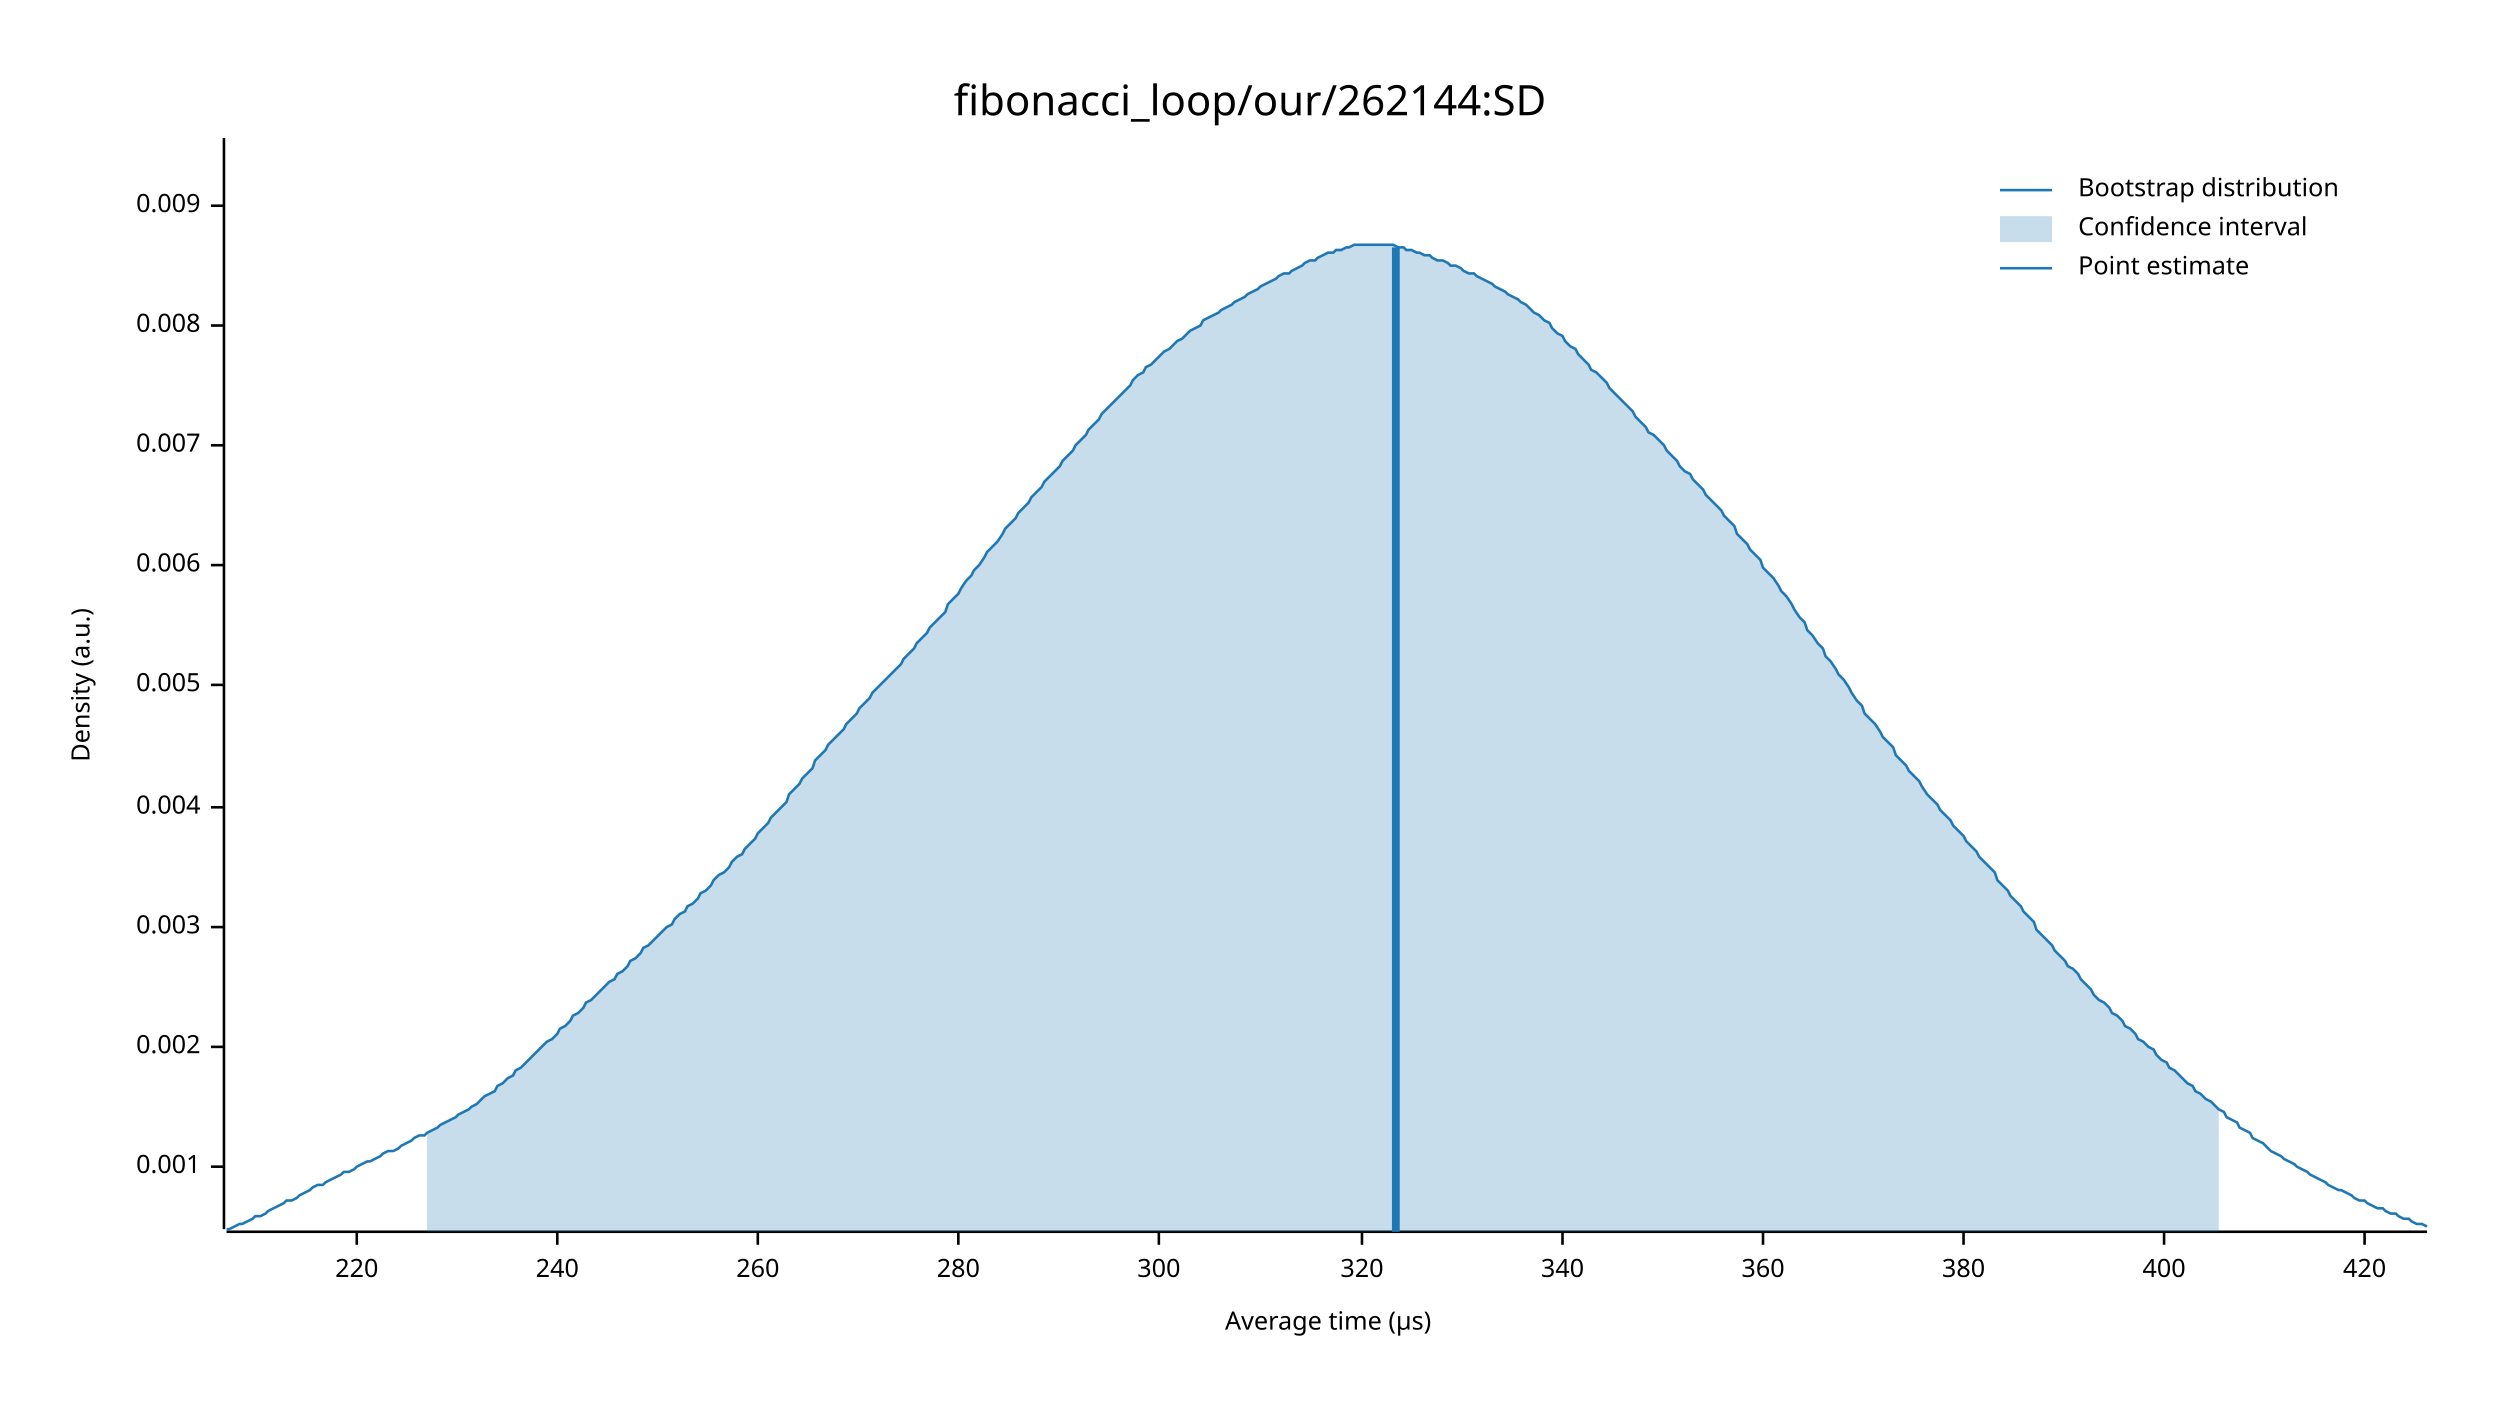
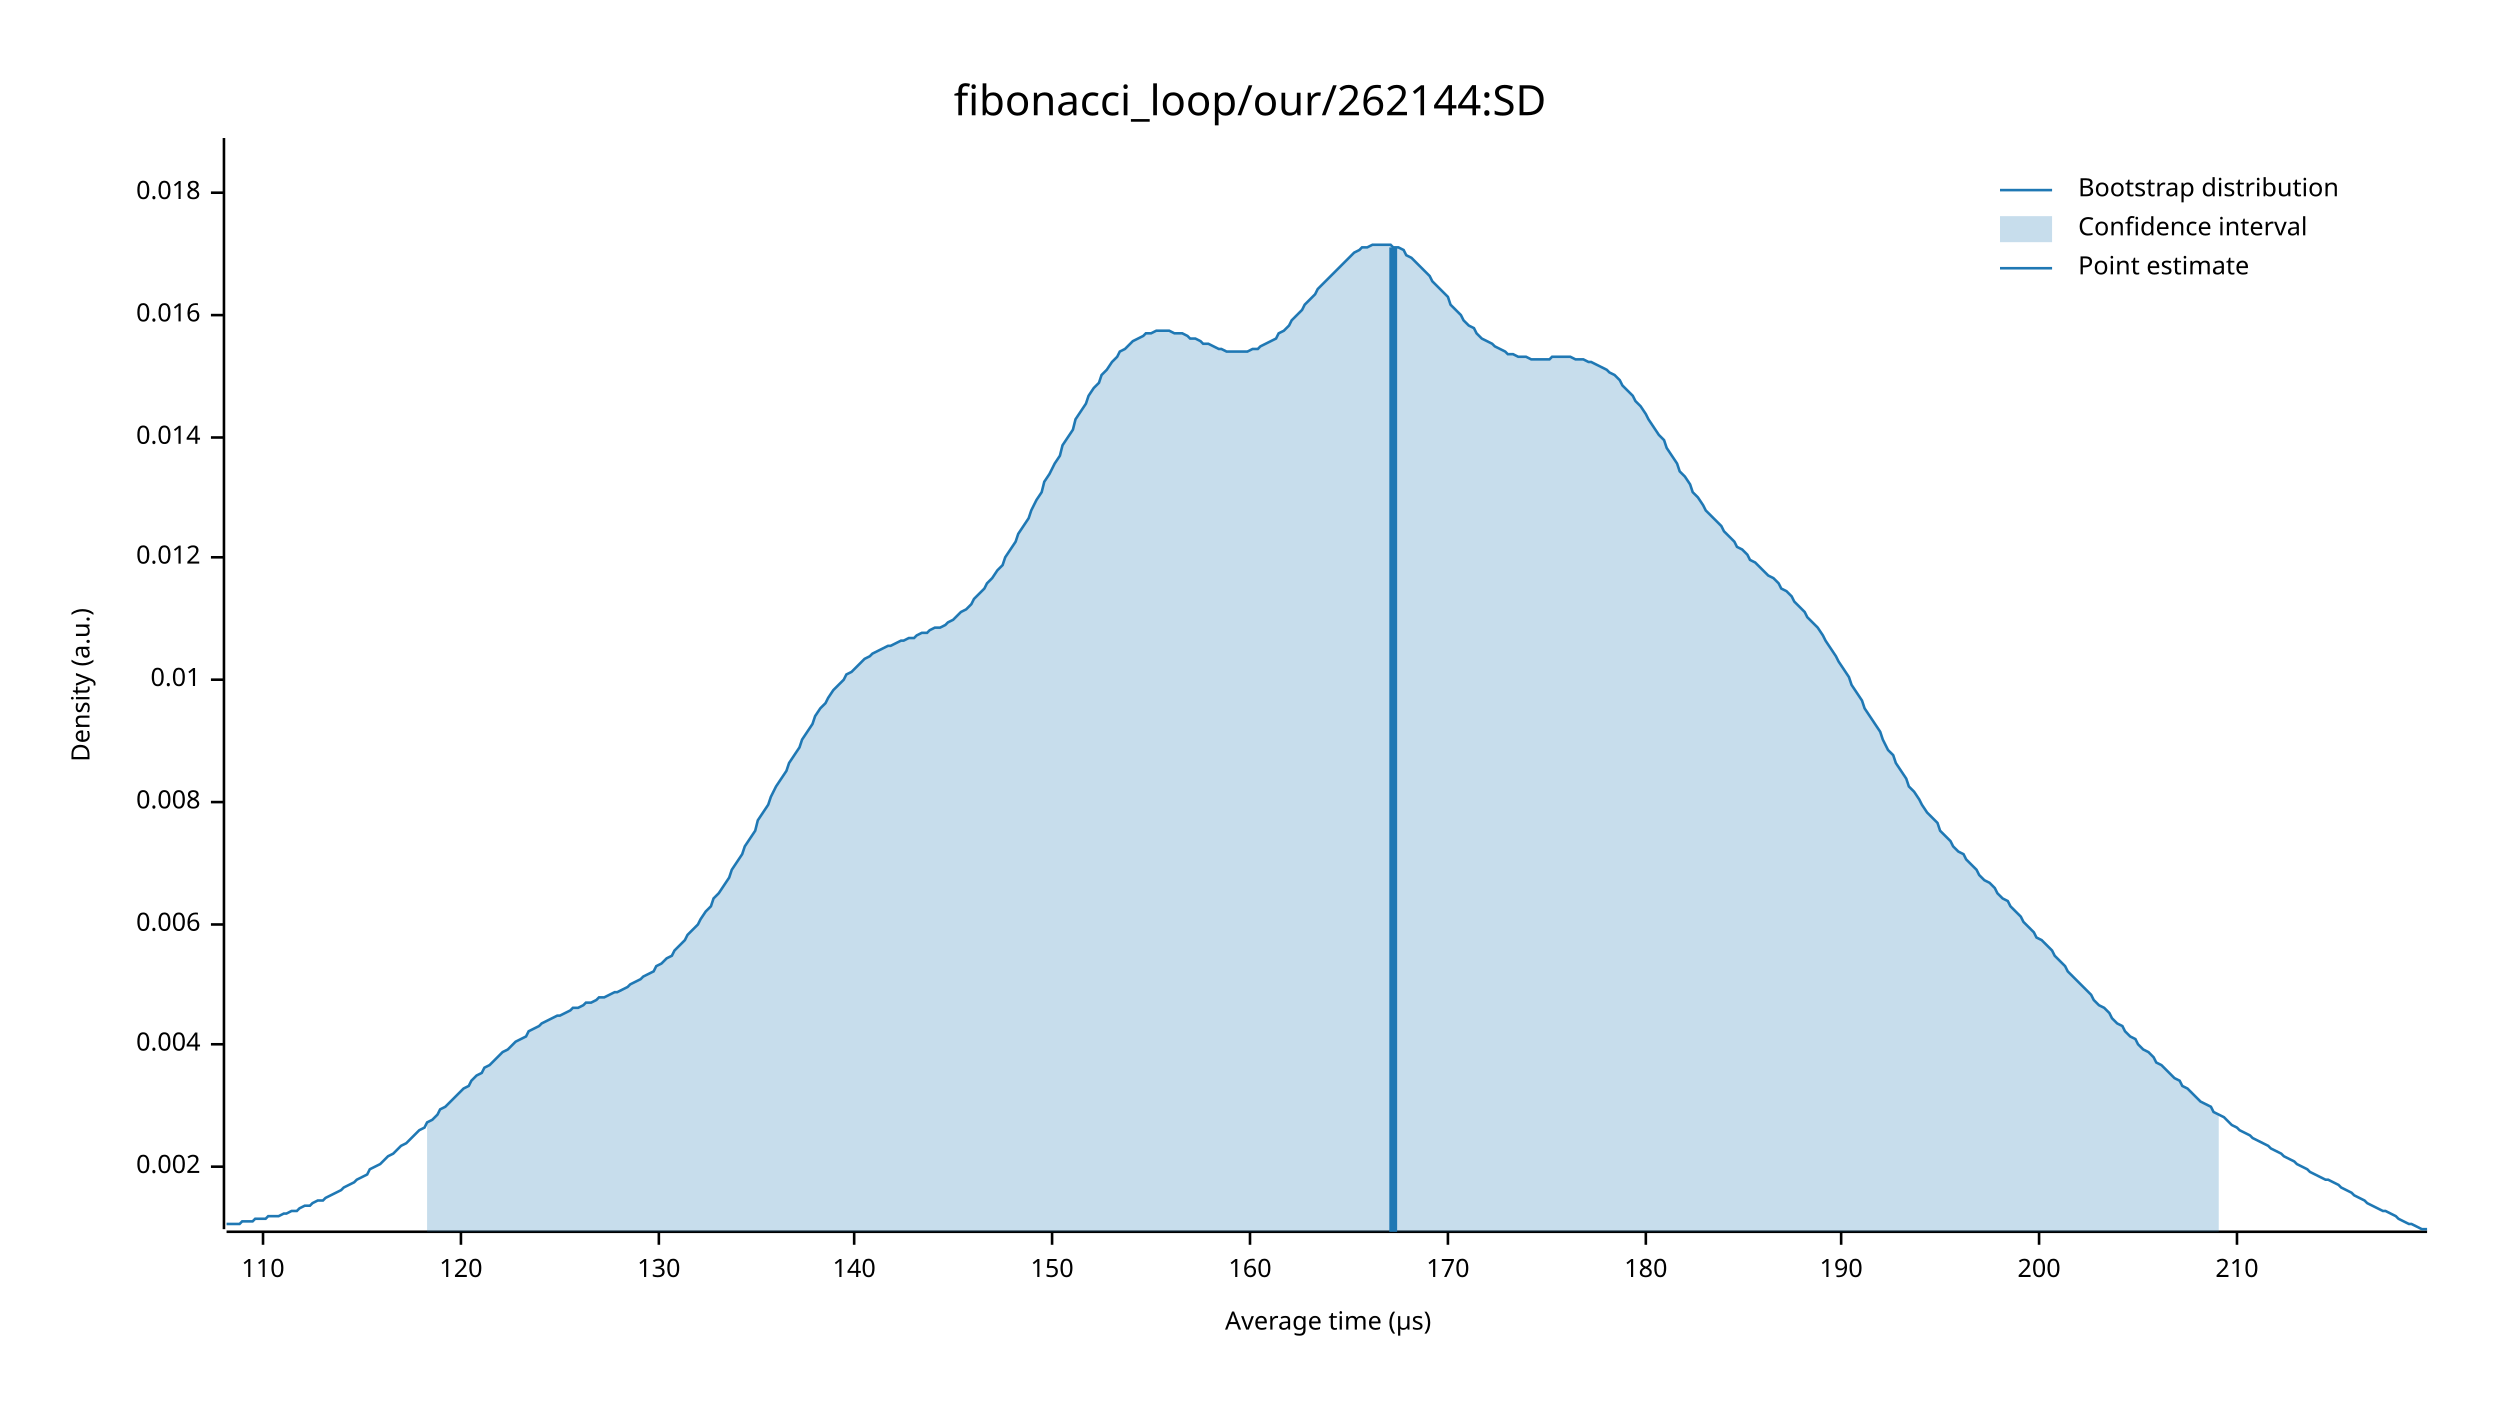
<svg xmlns="http://www.w3.org/2000/svg" width="960" height="540" viewBox="0 0 960 540">
  <text x="480" y="32" dy="0.76em" text-anchor="middle" font-family="sans-serif" font-size="16.129" opacity="1" fill="#000000">
fibonacci_loop/our/262144:SD
</text>
  <text x="27" y="263" dy="0.76em" text-anchor="middle" font-family="sans-serif" font-size="9.677" opacity="1" fill="#000000" transform="rotate(270, 27, 263)">
Density (a.u.)
</text>
  <text x="510" y="513" dy="-0.5ex" text-anchor="middle" font-family="sans-serif" font-size="9.677" opacity="1" fill="#000000">
Average time (µs)
</text>
  <polyline fill="none" opacity="1" stroke="#000000" stroke-width="1" points="86,53 86,472 " />
  <text x="77" y="448" dy="0.5ex" text-anchor="end" font-family="sans-serif" font-size="9.677" opacity="1" fill="#000000">
- 0.001
+ 0.002
</text>
  <polyline fill="none" opacity="1" stroke="#000000" stroke-width="1" points="81,448 86,448 " />
-   <text x="77" y="402" dy="0.5ex" text-anchor="end" font-family="sans-serif" font-size="9.677" opacity="1" fill="#000000">
- 0.002
- </text>
-   <polyline fill="none" opacity="1" stroke="#000000" stroke-width="1" points="81,402 86,402 " />
-   <text x="77" y="356" dy="0.5ex" text-anchor="end" font-family="sans-serif" font-size="9.677" opacity="1" fill="#000000">
- 0.003
- </text>
-   <polyline fill="none" opacity="1" stroke="#000000" stroke-width="1" points="81,356 86,356 " />
-   <text x="77" y="310" dy="0.5ex" text-anchor="end" font-family="sans-serif" font-size="9.677" opacity="1" fill="#000000">
+   <text x="77" y="401" dy="0.5ex" text-anchor="end" font-family="sans-serif" font-size="9.677" opacity="1" fill="#000000">
0.004
</text>
-   <polyline fill="none" opacity="1" stroke="#000000" stroke-width="1" points="81,310 86,310 " />
-   <text x="77" y="263" dy="0.5ex" text-anchor="end" font-family="sans-serif" font-size="9.677" opacity="1" fill="#000000">
- 0.005
- </text>
-   <polyline fill="none" opacity="1" stroke="#000000" stroke-width="1" points="81,263 86,263 " />
-   <text x="77" y="217" dy="0.5ex" text-anchor="end" font-family="sans-serif" font-size="9.677" opacity="1" fill="#000000">
+   <polyline fill="none" opacity="1" stroke="#000000" stroke-width="1" points="81,401 86,401 " />
+   <text x="77" y="355" dy="0.5ex" text-anchor="end" font-family="sans-serif" font-size="9.677" opacity="1" fill="#000000">
0.006
</text>
-   <polyline fill="none" opacity="1" stroke="#000000" stroke-width="1" points="81,217 86,217 " />
-   <text x="77" y="171" dy="0.5ex" text-anchor="end" font-family="sans-serif" font-size="9.677" opacity="1" fill="#000000">
- 0.007
- </text>
-   <polyline fill="none" opacity="1" stroke="#000000" stroke-width="1" points="81,171 86,171 " />
-   <text x="77" y="125" dy="0.5ex" text-anchor="end" font-family="sans-serif" font-size="9.677" opacity="1" fill="#000000">
+   <polyline fill="none" opacity="1" stroke="#000000" stroke-width="1" points="81,355 86,355 " />
+   <text x="77" y="308" dy="0.5ex" text-anchor="end" font-family="sans-serif" font-size="9.677" opacity="1" fill="#000000">
0.008
</text>
-   <polyline fill="none" opacity="1" stroke="#000000" stroke-width="1" points="81,125 86,125 " />
-   <text x="77" y="79" dy="0.5ex" text-anchor="end" font-family="sans-serif" font-size="9.677" opacity="1" fill="#000000">
- 0.009
+   <polyline fill="none" opacity="1" stroke="#000000" stroke-width="1" points="81,308 86,308 " />
+   <text x="77" y="261" dy="0.5ex" text-anchor="end" font-family="sans-serif" font-size="9.677" opacity="1" fill="#000000">
+ 0.01
</text>
-   <polyline fill="none" opacity="1" stroke="#000000" stroke-width="1" points="81,79 86,79 " />
+   <polyline fill="none" opacity="1" stroke="#000000" stroke-width="1" points="81,261 86,261 " />
+   <text x="77" y="214" dy="0.5ex" text-anchor="end" font-family="sans-serif" font-size="9.677" opacity="1" fill="#000000">
+ 0.012
+ </text>
+   <polyline fill="none" opacity="1" stroke="#000000" stroke-width="1" points="81,214 86,214 " />
+   <text x="77" y="168" dy="0.5ex" text-anchor="end" font-family="sans-serif" font-size="9.677" opacity="1" fill="#000000">
+ 0.014
+ </text>
+   <polyline fill="none" opacity="1" stroke="#000000" stroke-width="1" points="81,168 86,168 " />
+   <text x="77" y="121" dy="0.5ex" text-anchor="end" font-family="sans-serif" font-size="9.677" opacity="1" fill="#000000">
+ 0.016
+ </text>
+   <polyline fill="none" opacity="1" stroke="#000000" stroke-width="1" points="81,121 86,121 " />
+   <text x="77" y="74" dy="0.5ex" text-anchor="end" font-family="sans-serif" font-size="9.677" opacity="1" fill="#000000">
+ 0.018
+ </text>
+   <polyline fill="none" opacity="1" stroke="#000000" stroke-width="1" points="81,74 86,74 " />
  <polyline fill="none" opacity="1" stroke="#000000" stroke-width="1" points="87,473 932,473 " />
-   <text x="137" y="483" dy="0.76em" text-anchor="middle" font-family="sans-serif" font-size="9.677" opacity="1" fill="#000000">
- 220
+   <text x="101" y="483" dy="0.76em" text-anchor="middle" font-family="sans-serif" font-size="9.677" opacity="1" fill="#000000">
+ 110
</text>
-   <polyline fill="none" opacity="1" stroke="#000000" stroke-width="1" points="137,473 137,478 " />
-   <text x="214" y="483" dy="0.76em" text-anchor="middle" font-family="sans-serif" font-size="9.677" opacity="1" fill="#000000">
- 240
+   <polyline fill="none" opacity="1" stroke="#000000" stroke-width="1" points="101,473 101,478 " />
+   <text x="177" y="483" dy="0.76em" text-anchor="middle" font-family="sans-serif" font-size="9.677" opacity="1" fill="#000000">
+ 120
</text>
-   <polyline fill="none" opacity="1" stroke="#000000" stroke-width="1" points="214,473 214,478 " />
-   <text x="291" y="483" dy="0.76em" text-anchor="middle" font-family="sans-serif" font-size="9.677" opacity="1" fill="#000000">
- 260
+   <polyline fill="none" opacity="1" stroke="#000000" stroke-width="1" points="177,473 177,478 " />
+   <text x="253" y="483" dy="0.76em" text-anchor="middle" font-family="sans-serif" font-size="9.677" opacity="1" fill="#000000">
+ 130
</text>
-   <polyline fill="none" opacity="1" stroke="#000000" stroke-width="1" points="291,473 291,478 " />
-   <text x="368" y="483" dy="0.76em" text-anchor="middle" font-family="sans-serif" font-size="9.677" opacity="1" fill="#000000">
- 280
+   <polyline fill="none" opacity="1" stroke="#000000" stroke-width="1" points="253,473 253,478 " />
+   <text x="328" y="483" dy="0.76em" text-anchor="middle" font-family="sans-serif" font-size="9.677" opacity="1" fill="#000000">
+ 140
</text>
-   <polyline fill="none" opacity="1" stroke="#000000" stroke-width="1" points="368,473 368,478 " />
-   <text x="445" y="483" dy="0.76em" text-anchor="middle" font-family="sans-serif" font-size="9.677" opacity="1" fill="#000000">
- 300
+   <polyline fill="none" opacity="1" stroke="#000000" stroke-width="1" points="328,473 328,478 " />
+   <text x="404" y="483" dy="0.76em" text-anchor="middle" font-family="sans-serif" font-size="9.677" opacity="1" fill="#000000">
+ 150
</text>
-   <polyline fill="none" opacity="1" stroke="#000000" stroke-width="1" points="445,473 445,478 " />
-   <text x="523" y="483" dy="0.76em" text-anchor="middle" font-family="sans-serif" font-size="9.677" opacity="1" fill="#000000">
- 320
+   <polyline fill="none" opacity="1" stroke="#000000" stroke-width="1" points="404,473 404,478 " />
+   <text x="480" y="483" dy="0.76em" text-anchor="middle" font-family="sans-serif" font-size="9.677" opacity="1" fill="#000000">
+ 160
</text>
-   <polyline fill="none" opacity="1" stroke="#000000" stroke-width="1" points="523,473 523,478 " />
-   <text x="600" y="483" dy="0.76em" text-anchor="middle" font-family="sans-serif" font-size="9.677" opacity="1" fill="#000000">
- 340
+   <polyline fill="none" opacity="1" stroke="#000000" stroke-width="1" points="480,473 480,478 " />
+   <text x="556" y="483" dy="0.76em" text-anchor="middle" font-family="sans-serif" font-size="9.677" opacity="1" fill="#000000">
+ 170
</text>
-   <polyline fill="none" opacity="1" stroke="#000000" stroke-width="1" points="600,473 600,478 " />
-   <text x="677" y="483" dy="0.76em" text-anchor="middle" font-family="sans-serif" font-size="9.677" opacity="1" fill="#000000">
- 360
+   <polyline fill="none" opacity="1" stroke="#000000" stroke-width="1" points="556,473 556,478 " />
+   <text x="632" y="483" dy="0.76em" text-anchor="middle" font-family="sans-serif" font-size="9.677" opacity="1" fill="#000000">
+ 180
</text>
-   <polyline fill="none" opacity="1" stroke="#000000" stroke-width="1" points="677,473 677,478 " />
-   <text x="754" y="483" dy="0.76em" text-anchor="middle" font-family="sans-serif" font-size="9.677" opacity="1" fill="#000000">
- 380
+   <polyline fill="none" opacity="1" stroke="#000000" stroke-width="1" points="632,473 632,478 " />
+   <text x="707" y="483" dy="0.76em" text-anchor="middle" font-family="sans-serif" font-size="9.677" opacity="1" fill="#000000">
+ 190
</text>
-   <polyline fill="none" opacity="1" stroke="#000000" stroke-width="1" points="754,473 754,478 " />
-   <text x="831" y="483" dy="0.76em" text-anchor="middle" font-family="sans-serif" font-size="9.677" opacity="1" fill="#000000">
- 400
+   <polyline fill="none" opacity="1" stroke="#000000" stroke-width="1" points="707,473 707,478 " />
+   <text x="783" y="483" dy="0.76em" text-anchor="middle" font-family="sans-serif" font-size="9.677" opacity="1" fill="#000000">
+ 200
</text>
-   <polyline fill="none" opacity="1" stroke="#000000" stroke-width="1" points="831,473 831,478 " />
-   <text x="908" y="483" dy="0.76em" text-anchor="middle" font-family="sans-serif" font-size="9.677" opacity="1" fill="#000000">
- 420
+   <polyline fill="none" opacity="1" stroke="#000000" stroke-width="1" points="783,473 783,478 " />
+   <text x="859" y="483" dy="0.76em" text-anchor="middle" font-family="sans-serif" font-size="9.677" opacity="1" fill="#000000">
+ 210
</text>
-   <polyline fill="none" opacity="1" stroke="#000000" stroke-width="1" points="908,473 908,478 " />
-   <polyline fill="none" opacity="1" stroke="#1F78B4" stroke-width="1" points="87,472 88,472 90,471 92,470 93,470 95,469 97,468 98,467 100,467 102,466 103,465 105,464 107,463 109,462 110,461 112,461 114,460 115,459 117,458 119,457 120,456 122,455 124,455 125,454 127,453 129,452 131,451 132,450 134,450 136,449 137,448 139,447 141,446 142,446 144,445 146,444 147,443 149,442 151,442 153,441 154,440 156,439 158,438 159,437 161,436 163,436 164,435 166,434 168,433 169,432 171,431 173,430 175,429 176,428 178,427 180,426 181,425 183,424 185,422 186,421 188,420 190,419 191,417 193,416 195,414 197,413 198,411 200,410 202,408 203,407 205,405 207,403 208,402 210,400 212,399 214,397 215,395 217,394 219,392 220,390 222,389 224,387 225,385 227,384 229,382 230,381 232,379 234,377 236,376 237,374 239,373 241,371 242,369 244,368 246,366 247,364 249,363 251,361 252,360 254,358 256,356 258,355 259,353 261,351 263,350 264,348 266,347 268,345 269,343 271,342 273,340 274,338 276,336 278,335 280,333 281,331 283,329 285,328 286,326 288,324 290,322 291,320 293,318 295,316 296,314 298,312 300,310 302,308 303,305 305,303 307,301 308,299 310,297 312,295 313,292 315,290 317,288 318,286 320,284 322,282 324,280 325,278 327,276 329,274 330,272 332,270 334,268 335,266 337,264 339,262 341,260 342,259 344,257 346,255 347,253 349,251 351,249 352,247 354,245 356,243 357,241 359,239 361,237 363,235 364,232 366,230 368,228 369,226 371,223 373,221 374,219 376,217 378,214 379,212 381,210 383,208 385,205 386,203 388,201 390,199 391,197 393,195 395,193 396,191 398,189 400,187 401,185 403,183 405,181 407,179 408,177 410,175 412,173 413,171 415,169 417,167 418,165 420,163 422,161 423,159 425,157 427,155 429,153 430,152 432,150 434,148 435,146 437,144 439,143 440,141 442,140 444,138 445,137 447,135 449,134 451,132 452,131 454,130 456,128 457,127 459,126 461,125 462,123 464,122 466,121 468,120 469,119 471,118 473,117 474,116 476,115 478,114 479,113 481,112 483,111 484,110 486,109 488,108 490,107 491,106 493,105 495,105 496,104 498,103 500,102 501,101 503,100 505,100 506,99 508,98 510,97 512,97 513,96 515,96 517,95 518,95 520,94 522,94 523,94 525,94 527,94 528,94 530,94 532,94 534,94 535,94 537,95 539,95 540,96 542,96 544,97 545,97 547,98 549,98 550,99 552,100 554,100 556,101 557,102 559,102 561,103 562,104 564,105 566,105 567,106 569,107 571,108 573,109 574,110 576,111 578,112 579,113 581,114 583,115 584,116 586,117 588,119 589,120 591,121 593,123 595,124 596,126 598,128 600,129 601,131 603,133 605,134 606,136 608,138 610,140 611,142 613,143 615,145 617,147 618,149 620,151 622,153 623,154 625,156 627,158 628,160 630,162 632,164 633,166 635,167 637,169 639,171 640,173 642,175 644,177 645,179 647,181 649,182 650,184 652,186 654,188 655,190 657,192 659,194 661,196 662,198 664,200 666,202 667,205 669,207 671,209 672,211 674,213 676,215 677,218 679,220 681,222 683,225 684,227 686,229 688,232 689,234 691,237 693,239 694,242 696,244 698,247 700,249 701,252 703,254 705,257 706,259 708,261 710,264 711,266 713,269 715,271 716,274 718,276 720,278 722,281 723,283 725,285 727,287 728,290 730,292 732,294 733,296 735,298 737,300 738,302 740,305 742,307 744,309 745,311 747,313 749,315 750,317 752,319 754,321 755,323 757,325 759,327 760,329 762,331 764,333 766,335 767,338 769,340 771,342 772,344 774,346 776,348 777,350 779,352 781,354 782,357 784,359 786,361 788,363 789,365 791,367 793,369 794,371 796,372 798,374 799,376 801,378 803,380 804,382 806,384 808,385 810,387 811,389 813,390 815,392 816,394 818,395 820,397 821,399 823,400 825,402 827,403 828,405 830,407 832,408 833,410 835,411 837,413 838,414 840,416 842,417 843,419 845,420 847,422 849,423 850,424 852,426 854,427 855,429 857,430 859,431 860,433 862,434 864,435 865,437 867,438 869,439 871,441 872,442 874,443 876,444 877,445 879,446 881,447 882,448 884,449 886,450 887,451 889,452 891,453 893,454 894,455 896,456 898,457 899,457 901,458 903,459 904,460 906,461 908,461 909,462 911,463 913,464 915,464 916,465 918,466 920,466 921,467 923,468 925,468 926,469 928,470 930,470 932,471 " />
-   <polygon opacity="0.25" fill="#1F78B4" points="164,435 166,434 168,433 169,432 171,431 173,430 175,429 176,428 178,427 180,426 181,425 183,424 185,422 186,421 188,420 190,419 191,417 193,416 195,414 197,413 198,411 200,410 202,408 203,407 205,405 207,403 208,402 210,400 212,399 214,397 215,395 217,394 219,392 220,390 222,389 224,387 225,385 227,384 229,382 230,381 232,379 234,377 236,376 237,374 239,373 241,371 242,369 244,368 246,366 247,364 249,363 251,361 252,360 254,358 256,356 258,355 259,353 261,351 263,350 264,348 266,347 268,345 269,343 271,342 273,340 274,338 276,336 278,335 280,333 281,331 283,329 285,328 286,326 288,324 290,322 291,320 293,318 295,316 296,314 298,312 300,310 302,308 303,305 305,303 307,301 308,299 310,297 312,295 313,292 315,290 317,288 318,286 320,284 322,282 324,280 325,278 327,276 329,274 330,272 332,270 334,268 335,266 337,264 339,262 341,260 342,259 344,257 346,255 347,253 349,251 351,249 352,247 354,245 356,243 357,241 359,239 361,237 363,235 364,232 366,230 368,228 369,226 371,223 373,221 374,219 376,217 378,214 379,212 381,210 383,208 385,205 386,203 388,201 390,199 391,197 393,195 395,193 396,191 398,189 400,187 401,185 403,183 405,181 407,179 408,177 410,175 412,173 413,171 415,169 417,167 418,165 420,163 422,161 423,159 425,157 427,155 429,153 430,152 432,150 434,148 435,146 437,144 439,143 440,141 442,140 444,138 445,137 447,135 449,134 451,132 452,131 454,130 456,128 457,127 459,126 461,125 462,123 464,122 466,121 468,120 469,119 471,118 473,117 474,116 476,115 478,114 479,113 481,112 483,111 484,110 486,109 488,108 490,107 491,106 493,105 495,105 496,104 498,103 500,102 501,101 503,100 505,100 506,99 508,98 510,97 512,97 513,96 515,96 517,95 518,95 520,94 522,94 523,94 525,94 527,94 528,94 530,94 532,94 534,94 535,94 537,95 539,95 540,96 542,96 544,97 545,97 547,98 549,98 550,99 552,100 554,100 556,101 557,102 559,102 561,103 562,104 564,105 566,105 567,106 569,107 571,108 573,109 574,110 576,111 578,112 579,113 581,114 583,115 584,116 586,117 588,119 589,120 591,121 593,123 595,124 596,126 598,128 600,129 601,131 603,133 605,134 606,136 608,138 610,140 611,142 613,143 615,145 617,147 618,149 620,151 622,153 623,154 625,156 627,158 628,160 630,162 632,164 633,166 635,167 637,169 639,171 640,173 642,175 644,177 645,179 647,181 649,182 650,184 652,186 654,188 655,190 657,192 659,194 661,196 662,198 664,200 666,202 667,205 669,207 671,209 672,211 674,213 676,215 677,218 679,220 681,222 683,225 684,227 686,229 688,232 689,234 691,237 693,239 694,242 696,244 698,247 700,249 701,252 703,254 705,257 706,259 708,261 710,264 711,266 713,269 715,271 716,274 718,276 720,278 722,281 723,283 725,285 727,287 728,290 730,292 732,294 733,296 735,298 737,300 738,302 740,305 742,307 744,309 745,311 747,313 749,315 750,317 752,319 754,321 755,323 757,325 759,327 760,329 762,331 764,333 766,335 767,338 769,340 771,342 772,344 774,346 776,348 777,350 779,352 781,354 782,357 784,359 786,361 788,363 789,365 791,367 793,369 794,371 796,372 798,374 799,376 801,378 803,380 804,382 806,384 808,385 810,387 811,389 813,390 815,392 816,394 818,395 820,397 821,399 823,400 825,402 827,403 828,405 830,407 832,408 833,410 835,411 837,413 838,414 840,416 842,417 843,419 845,420 847,422 849,423 850,424 852,426 852,473 164,473 " />
-   <polyline fill="none" opacity="1" stroke="#1F78B4" stroke-width="3" points="536,473 536,95 " />
+   <polyline fill="none" opacity="1" stroke="#000000" stroke-width="1" points="859,473 859,478 " />
+   <polyline fill="none" opacity="1" stroke="#1F78B4" stroke-width="1" points="87,470 88,470 90,470 92,470 93,469 95,469 97,469 98,468 100,468 102,468 103,467 105,467 107,467 109,466 110,466 112,465 114,465 115,464 117,463 119,463 120,462 122,461 124,461 125,460 127,459 129,458 131,457 132,456 134,455 136,454 137,453 139,452 141,451 142,449 144,448 146,447 147,446 149,444 151,443 153,441 154,440 156,439 158,437 159,436 161,434 163,433 164,431 166,430 168,428 169,426 171,425 173,423 175,421 176,420 178,418 180,417 181,415 183,413 185,412 186,410 188,409 190,407 191,406 193,404 195,403 197,401 198,400 200,399 202,398 203,396 205,395 207,394 208,393 210,392 212,391 214,390 215,390 217,389 219,388 220,387 222,387 224,386 225,385 227,385 229,384 230,383 232,383 234,382 236,381 237,381 239,380 241,379 242,378 244,377 246,376 247,375 249,374 251,373 252,371 254,370 256,368 258,367 259,365 261,363 263,361 264,359 266,357 268,355 269,353 271,350 273,348 274,345 276,343 278,340 280,337 281,334 283,331 285,328 286,325 288,322 290,319 291,315 293,312 295,309 296,306 298,302 300,299 302,296 303,293 305,290 307,287 308,284 310,281 312,278 313,275 315,272 317,270 318,268 320,265 322,263 324,261 325,259 327,258 329,256 330,255 332,253 334,252 335,251 337,250 339,249 341,248 342,248 344,247 346,246 347,246 349,245 351,245 352,244 354,243 356,243 357,242 359,241 361,241 363,240 364,239 366,238 368,236 369,235 371,234 373,232 374,230 376,228 378,226 379,224 381,222 383,219 385,217 386,214 388,211 390,208 391,205 393,202 395,199 396,196 398,192 400,189 401,185 403,182 405,178 407,175 408,171 410,168 412,165 413,161 415,158 417,155 418,152 420,149 422,147 423,144 425,142 427,139 429,137 430,135 432,134 434,132 435,131 437,130 439,129 440,128 442,128 444,127 445,127 447,127 449,127 451,128 452,128 454,128 456,129 457,130 459,130 461,131 462,132 464,132 466,133 468,134 469,134 471,135 473,135 474,135 476,135 478,135 479,135 481,134 483,134 484,133 486,132 488,131 490,130 491,128 493,127 495,125 496,123 498,121 500,119 501,117 503,115 505,113 506,111 508,109 510,107 512,105 513,104 515,102 517,100 518,99 520,97 522,96 523,95 525,95 527,94 528,94 530,94 532,94 534,94 535,95 537,95 539,96 540,98 542,99 544,101 545,102 547,104 549,106 550,108 552,110 554,112 556,114 557,117 559,119 561,121 562,123 564,125 566,126 567,128 569,130 571,131 573,132 574,133 576,134 578,135 579,136 581,136 583,137 584,137 586,137 588,138 589,138 591,138 593,138 595,138 596,137 598,137 600,137 601,137 603,137 605,138 606,138 608,138 610,139 611,139 613,140 615,141 617,142 618,143 620,144 622,146 623,148 625,150 627,152 628,154 630,156 632,159 633,161 635,164 637,167 639,169 640,172 642,175 644,178 645,181 647,183 649,186 650,189 652,191 654,194 655,196 657,198 659,200 661,202 662,204 664,206 666,208 667,210 669,211 671,213 672,215 674,216 676,218 677,219 679,221 681,222 683,224 684,226 686,227 688,229 689,231 691,233 693,235 694,237 696,239 698,241 700,244 701,246 703,249 705,252 706,254 708,257 710,260 711,263 713,266 715,269 716,272 718,275 720,278 722,281 723,284 725,288 727,290 728,293 730,296 732,299 733,302 735,304 737,307 738,309 740,312 742,314 744,316 745,319 747,321 749,323 750,325 752,327 754,328 755,330 757,332 759,334 760,336 762,338 764,339 766,341 767,343 769,345 771,346 772,348 774,350 776,352 777,354 779,356 781,358 782,360 784,361 786,363 788,365 789,367 791,369 793,371 794,373 796,375 798,377 799,378 801,380 803,382 804,384 806,386 808,387 810,389 811,391 813,393 815,394 816,396 818,398 820,399 821,401 823,403 825,404 827,406 828,408 830,409 832,411 833,412 835,414 837,415 838,417 840,418 842,420 843,421 845,423 847,424 849,425 850,427 852,428 854,429 855,430 857,432 859,433 860,434 862,435 864,436 865,437 867,438 869,439 871,440 872,441 874,442 876,443 877,444 879,445 881,446 882,447 884,448 886,449 887,450 889,451 891,452 893,453 894,453 896,454 898,455 899,456 901,457 903,458 904,459 906,460 908,461 909,462 911,463 913,464 915,465 916,465 918,466 920,467 921,468 923,469 925,470 926,470 928,471 930,472 932,472 " />
+   <polygon opacity="0.25" fill="#1F78B4" points="164,431 166,430 168,428 169,426 171,425 173,423 175,421 176,420 178,418 180,417 181,415 183,413 185,412 186,410 188,409 190,407 191,406 193,404 195,403 197,401 198,400 200,399 202,398 203,396 205,395 207,394 208,393 210,392 212,391 214,390 215,390 217,389 219,388 220,387 222,387 224,386 225,385 227,385 229,384 230,383 232,383 234,382 236,381 237,381 239,380 241,379 242,378 244,377 246,376 247,375 249,374 251,373 252,371 254,370 256,368 258,367 259,365 261,363 263,361 264,359 266,357 268,355 269,353 271,350 273,348 274,345 276,343 278,340 280,337 281,334 283,331 285,328 286,325 288,322 290,319 291,315 293,312 295,309 296,306 298,302 300,299 302,296 303,293 305,290 307,287 308,284 310,281 312,278 313,275 315,272 317,270 318,268 320,265 322,263 324,261 325,259 327,258 329,256 330,255 332,253 334,252 335,251 337,250 339,249 341,248 342,248 344,247 346,246 347,246 349,245 351,245 352,244 354,243 356,243 357,242 359,241 361,241 363,240 364,239 366,238 368,236 369,235 371,234 373,232 374,230 376,228 378,226 379,224 381,222 383,219 385,217 386,214 388,211 390,208 391,205 393,202 395,199 396,196 398,192 400,189 401,185 403,182 405,178 407,175 408,171 410,168 412,165 413,161 415,158 417,155 418,152 420,149 422,147 423,144 425,142 427,139 429,137 430,135 432,134 434,132 435,131 437,130 439,129 440,128 442,128 444,127 445,127 447,127 449,127 451,128 452,128 454,128 456,129 457,130 459,130 461,131 462,132 464,132 466,133 468,134 469,134 471,135 473,135 474,135 476,135 478,135 479,135 481,134 483,134 484,133 486,132 488,131 490,130 491,128 493,127 495,125 496,123 498,121 500,119 501,117 503,115 505,113 506,111 508,109 510,107 512,105 513,104 515,102 517,100 518,99 520,97 522,96 523,95 525,95 527,94 528,94 530,94 532,94 534,94 535,95 537,95 539,96 540,98 542,99 544,101 545,102 547,104 549,106 550,108 552,110 554,112 556,114 557,117 559,119 561,121 562,123 564,125 566,126 567,128 569,130 571,131 573,132 574,133 576,134 578,135 579,136 581,136 583,137 584,137 586,137 588,138 589,138 591,138 593,138 595,138 596,137 598,137 600,137 601,137 603,137 605,138 606,138 608,138 610,139 611,139 613,140 615,141 617,142 618,143 620,144 622,146 623,148 625,150 627,152 628,154 630,156 632,159 633,161 635,164 637,167 639,169 640,172 642,175 644,178 645,181 647,183 649,186 650,189 652,191 654,194 655,196 657,198 659,200 661,202 662,204 664,206 666,208 667,210 669,211 671,213 672,215 674,216 676,218 677,219 679,221 681,222 683,224 684,226 686,227 688,229 689,231 691,233 693,235 694,237 696,239 698,241 700,244 701,246 703,249 705,252 706,254 708,257 710,260 711,263 713,266 715,269 716,272 718,275 720,278 722,281 723,284 725,288 727,290 728,293 730,296 732,299 733,302 735,304 737,307 738,309 740,312 742,314 744,316 745,319 747,321 749,323 750,325 752,327 754,328 755,330 757,332 759,334 760,336 762,338 764,339 766,341 767,343 769,345 771,346 772,348 774,350 776,352 777,354 779,356 781,358 782,360 784,361 786,363 788,365 789,367 791,369 793,371 794,373 796,375 798,377 799,378 801,380 803,382 804,384 806,386 808,387 810,389 811,391 813,393 815,394 816,396 818,398 820,399 821,401 823,403 825,404 827,406 828,408 830,409 832,411 833,412 835,414 837,415 838,417 840,418 842,420 843,421 845,423 847,424 849,425 850,427 852,428 852,473 164,473 " />
+   <polyline fill="none" opacity="1" stroke="#1F78B4" stroke-width="3" points="535,473 535,95 " />
  <text x="798" y="68" dy="0.76em" text-anchor="start" font-family="sans-serif" font-size="9.677" opacity="1" fill="#000000">
Bootstrap distribution
</text>
  <text x="798" y="83" dy="0.76em" text-anchor="start" font-family="sans-serif" font-size="9.677" opacity="1" fill="#000000">
Confidence interval
</text>
  <text x="798" y="98" dy="0.76em" text-anchor="start" font-family="sans-serif" font-size="9.677" opacity="1" fill="#000000">
Point estimate
</text>
  <polyline fill="none" opacity="1" stroke="#1F78B4" stroke-width="1" points="768,73 788,73 " />
  <rect x="768" y="83" width="20" height="10" opacity="0.25" fill="#1F78B4" stroke="none" />
  <polyline fill="none" opacity="1" stroke="#1F78B4" stroke-width="1" points="768,103 788,103 " />
</svg>
